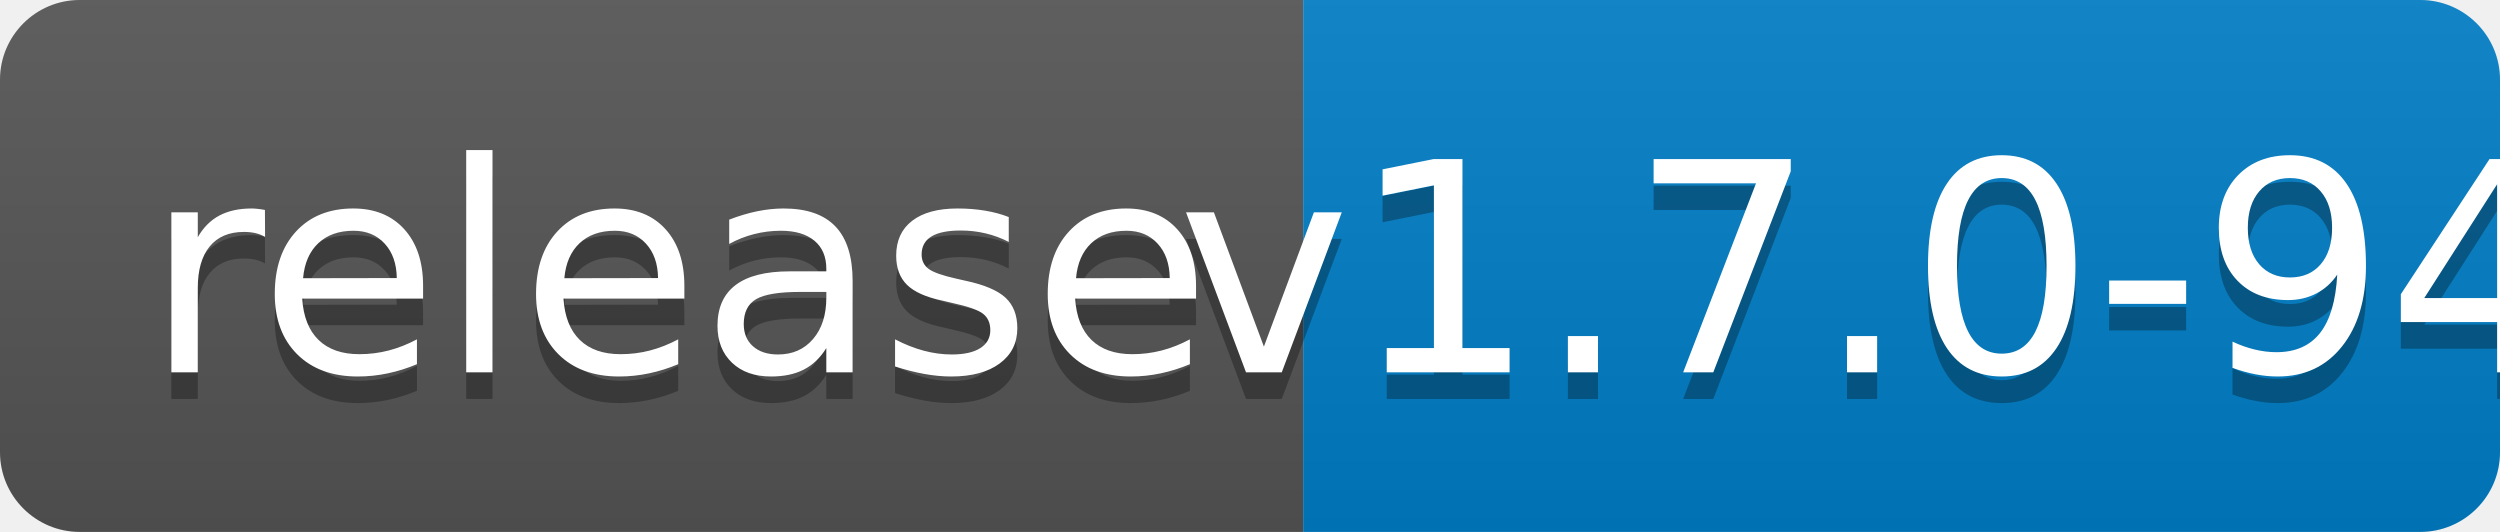
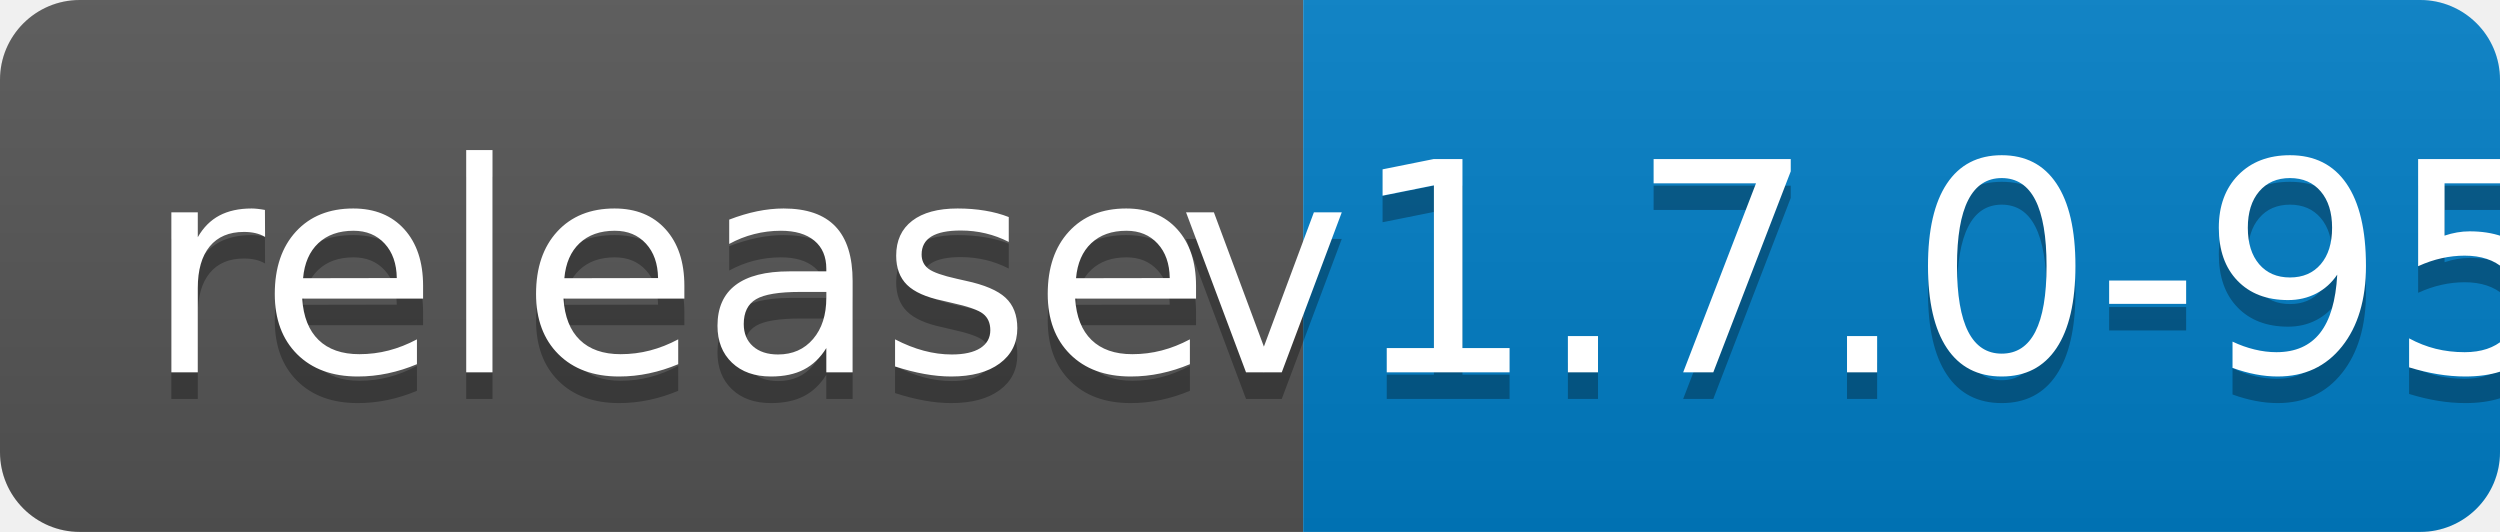
<svg xmlns="http://www.w3.org/2000/svg" width="94" height="20">
  <linearGradient id="b" x2="0" y2="100%">
    <stop offset="0" stop-color="#bbb" stop-opacity=".1" />
    <stop offset="1" stop-opacity=".1" />
  </linearGradient>
  <clipPath id="a">
    <rect width="94" height="20" rx="3" fill="#fff" />
  </clipPath>
  <g clip-path="url(#a)">
    <path fill="#555" d="M0 0h49v20H0z" />
    <path fill="#007ec6" d="M49 0h45v20H49z" />
    <path fill="url(#b)" d="M0 0h94v20H0z" />
  </g>
  <g fill="#fff" text-anchor="middle" font-family="DejaVu Sans,Verdana,Geneva,sans-serif" font-size="110">
    <text x="255" y="150" fill="#010101" fill-opacity=".3" transform="scale(.1)" textLength="390">release</text>
    <text x="255" y="140" transform="scale(.1)" textLength="390">release</text>
-     <text x="705" y="150" fill="#010101" fill-opacity=".3" transform="scale(.1)" textLength="350">v1.7.0-94</text>
-     <text x="705" y="140" transform="scale(.1)" textLength="350">v1.7.0-94</text>
+     <text x="705" y="150" fill="#010101" fill-opacity=".3" transform="scale(.1)" textLength="350">v1.7.0-95</text>
+     <text x="705" y="140" transform="scale(.1)" textLength="350">v1.7.0-95</text>
  </g>
</svg>
